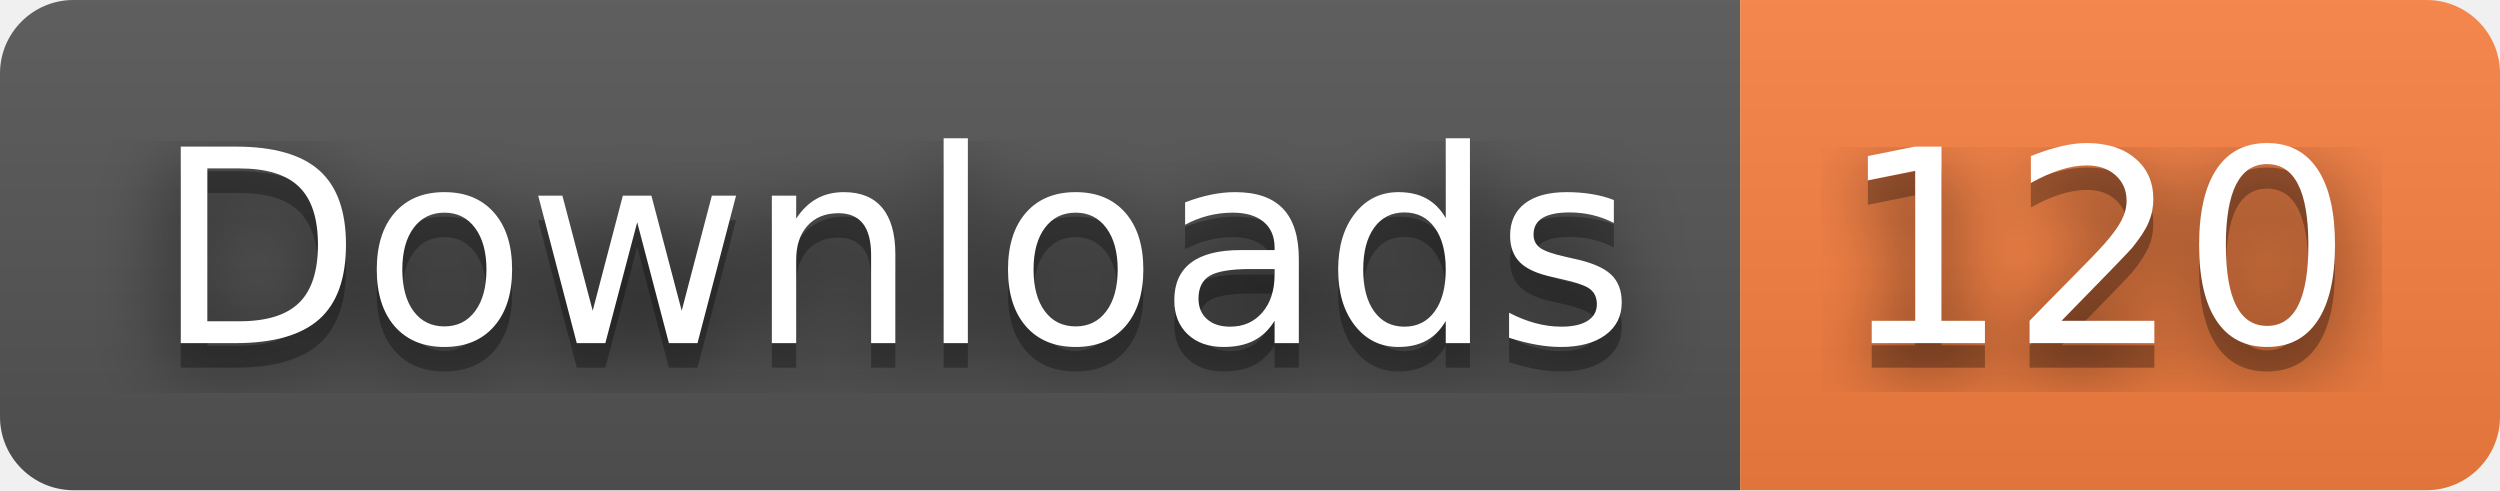
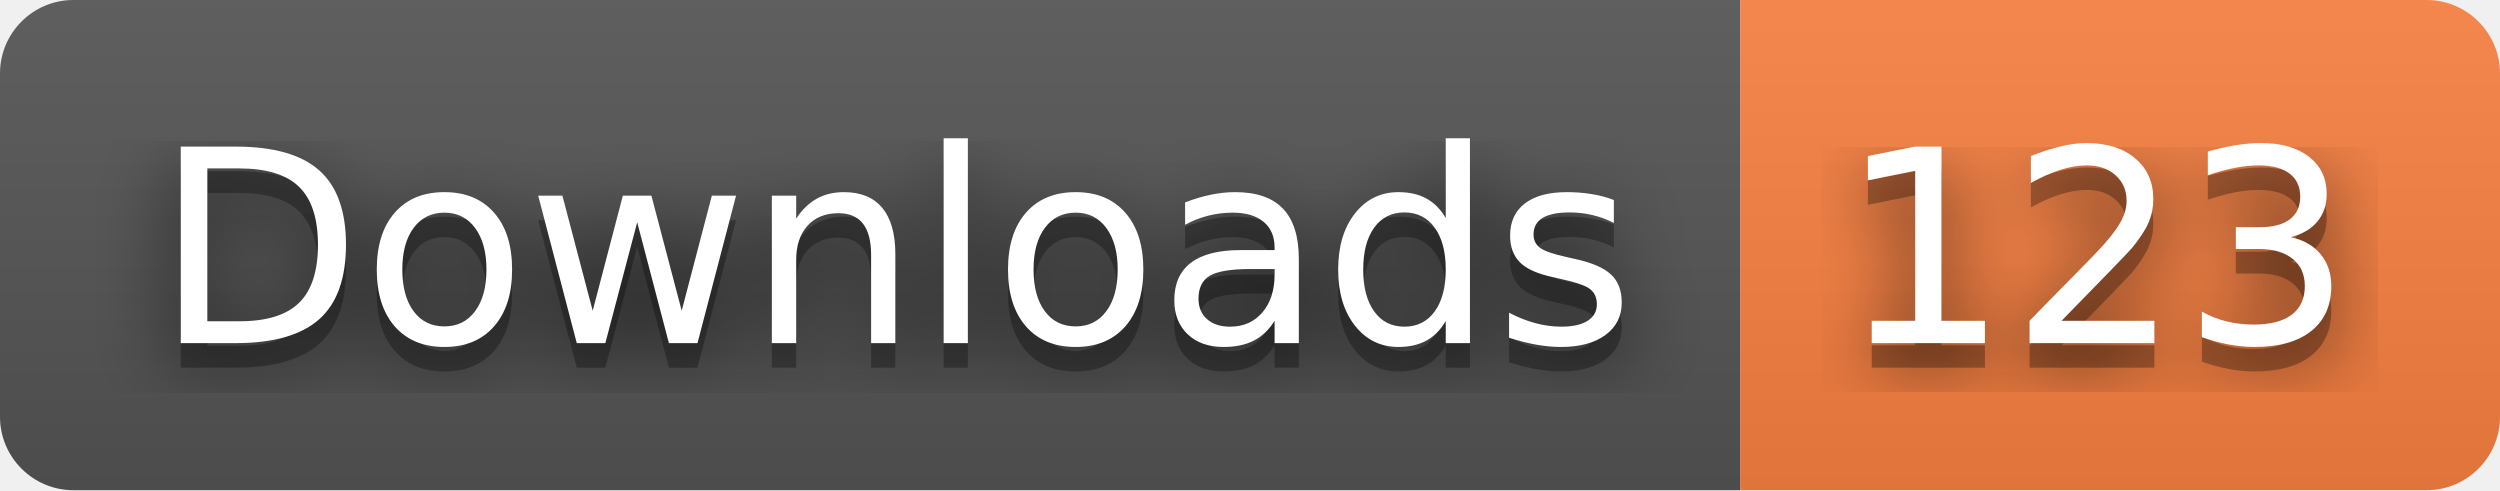
- <svg xmlns="http://www.w3.org/2000/svg" width="102" height="20" role="img" aria-label="Downloads: 120">
+ <svg xmlns="http://www.w3.org/2000/svg" width="102" height="20" role="img" aria-label="Downloads: 123">
  <filter id="blur">
    <feGaussianBlur stdDeviation="16" />
  </filter>
  <linearGradient id="s" x2="0" y2="100%">
    <stop offset="0" stop-color="#bbb" stop-opacity=".1" />
    <stop offset="1" stop-opacity=".1" />
  </linearGradient>
  <clipPath id="r">
    <rect width="102" height="20" rx="3" />
  </clipPath>
  <g clip-path="url(#r)">
    <rect width="71" height="20" fill="#555" />
    <rect x="71" width="31" height="20" fill="#fa8142" />
    <rect width="102" height="20" fill="url(#s)" />
  </g>
  <g fill="#fff" text-anchor="middle" font-family="Verdana,Geneva,DejaVu Sans,sans-serif" text-rendering="geometricPrecision" font-size="110">
    <g transform="scale(.1)">
      <g aria-hidden="true" fill="#010101">
        <text x="365" y="150" fill-opacity=".8" filter="url(#blur)" textLength="610">Downloads</text>
        <text x="365" y="150" fill-opacity=".3" textLength="610">Downloads</text>
      </g>
      <text x="365" y="140" textLength="610">Downloads</text>
    </g>
    <g transform="scale(.1)">
      <g aria-hidden="true" fill="#010101">
-         <text x="855" y="150" fill-opacity=".8" filter="url(#blur)" textLength="210">120</text>
-         <text x="855" y="150" fill-opacity=".3" textLength="210">120</text>
+         <text x="855" y="150" fill-opacity=".8" filter="url(#blur)" textLength="210">123</text>
+         <text x="855" y="150" fill-opacity=".3" textLength="210">123</text>
      </g>
-       <text x="855" y="140" textLength="210">120</text>
+       <text x="855" y="140" textLength="210">123</text>
    </g>
  </g>
</svg>
